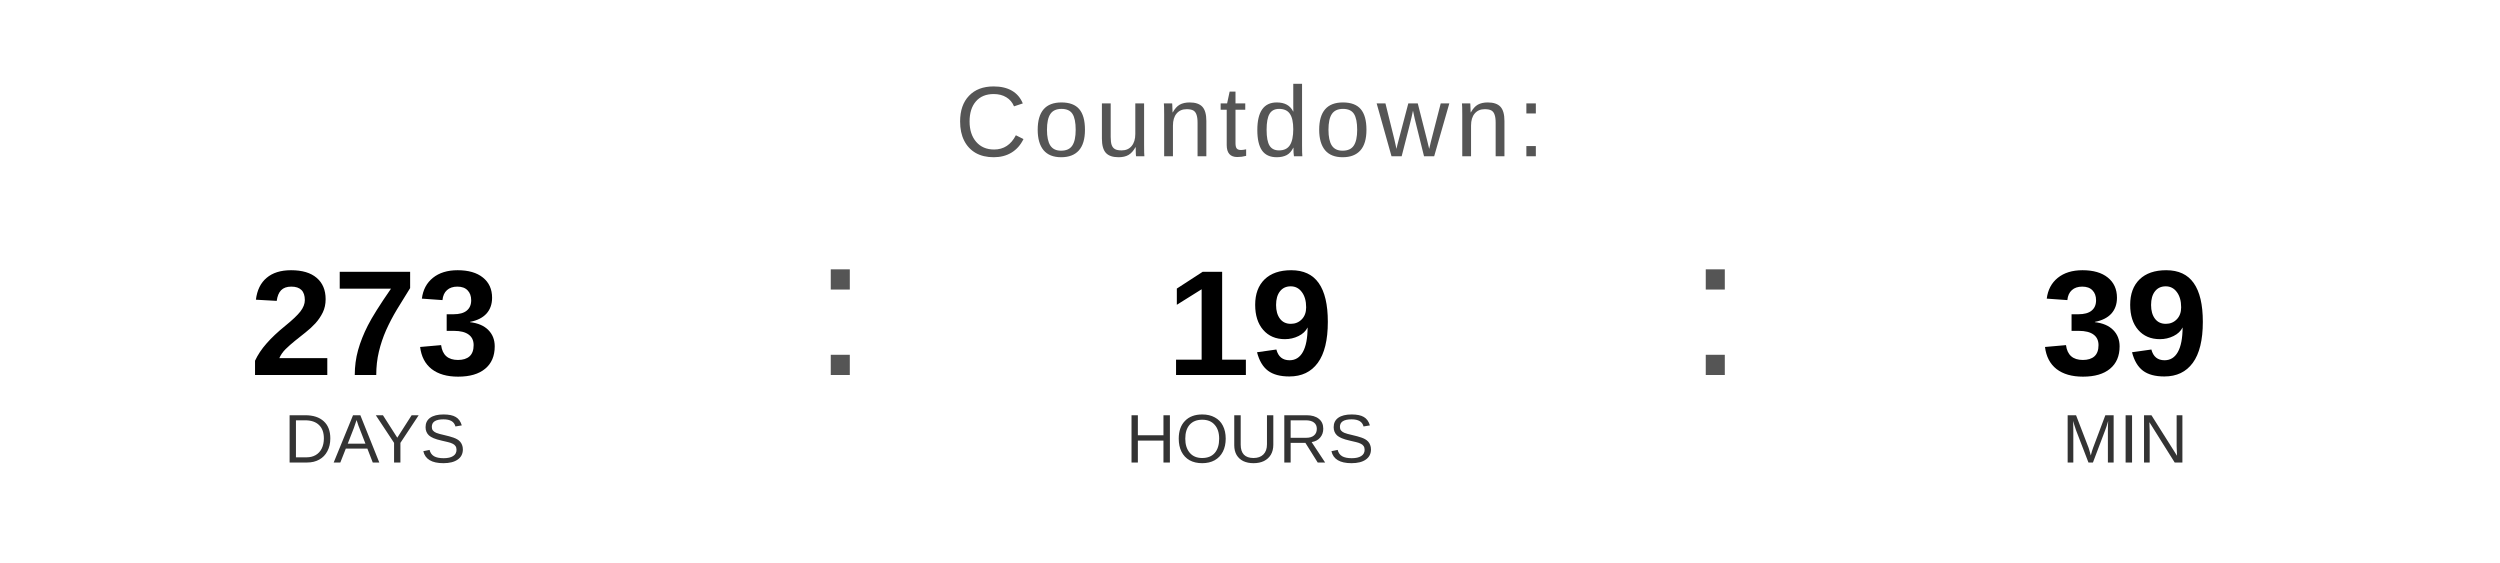
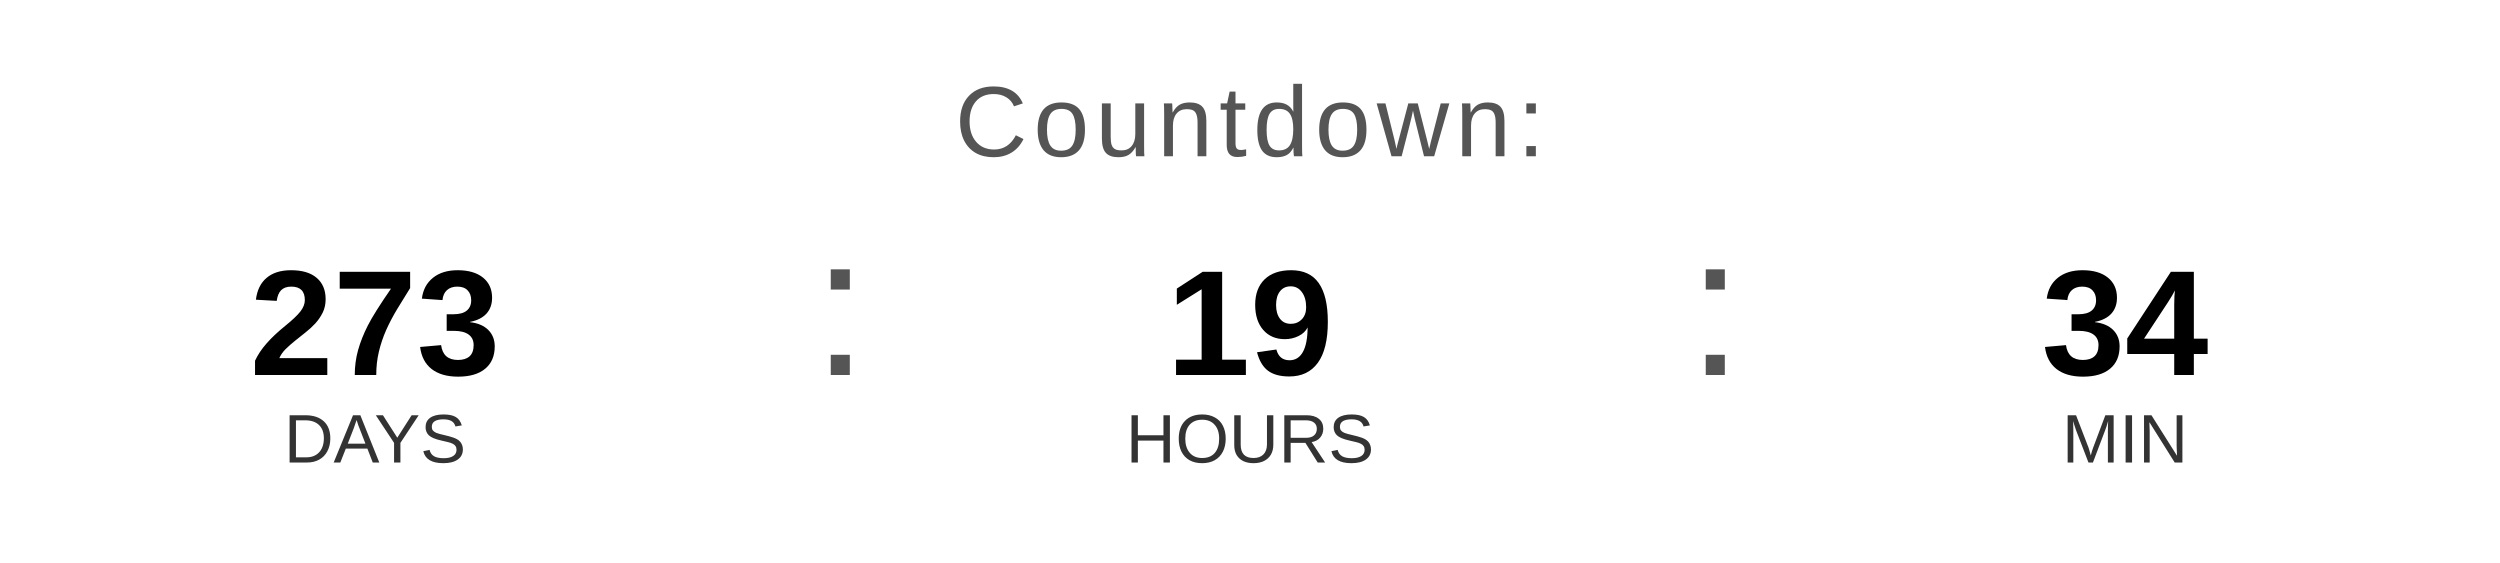
<svg xmlns="http://www.w3.org/2000/svg" width="400" height="90" viewBox="0 0 400 90">
  <text x="200" y="25" font-family="Arial, Helvetica, sans-serif" font-size="16" fill="#555555" text-anchor="middle" letter-spacing="1">
    Countdown:
  </text>
  <text x="60" y="60" font-family="Arial, Helvetica, sans-serif" font-size="24" font-weight="bold" fill="#000000" text-anchor="middle">273</text>
  <text x="60" y="74" font-family="Arial, Helvetica, sans-serif" font-size="11" fill="#333333" text-anchor="middle">DAYS</text>
  <text x="130" y="60" font-family="Arial, sans-serif" font-size="32" fill="#555555">:</text>
  <text x="200" y="60" font-family="Arial, Helvetica, sans-serif" font-size="24" font-weight="bold" fill="#000000" text-anchor="middle">19</text>
  <text x="200" y="74" font-family="Arial, Helvetica, sans-serif" font-size="11" fill="#333333" text-anchor="middle">HOURS</text>
  <text x="270" y="60" font-family="Arial, sans-serif" font-size="32" fill="#555555">:</text>
-   <text x="340" y="60" font-family="Arial, Helvetica, sans-serif" font-size="24" font-weight="bold" fill="#000000" text-anchor="middle">39</text>
+   <text x="340" y="60" font-family="Arial, Helvetica, sans-serif" font-size="24" font-weight="bold" fill="#000000" text-anchor="middle">34</text>
  <text x="340" y="74" font-family="Arial, Helvetica, sans-serif" font-size="11" fill="#333333" text-anchor="middle">MIN</text>
</svg>
